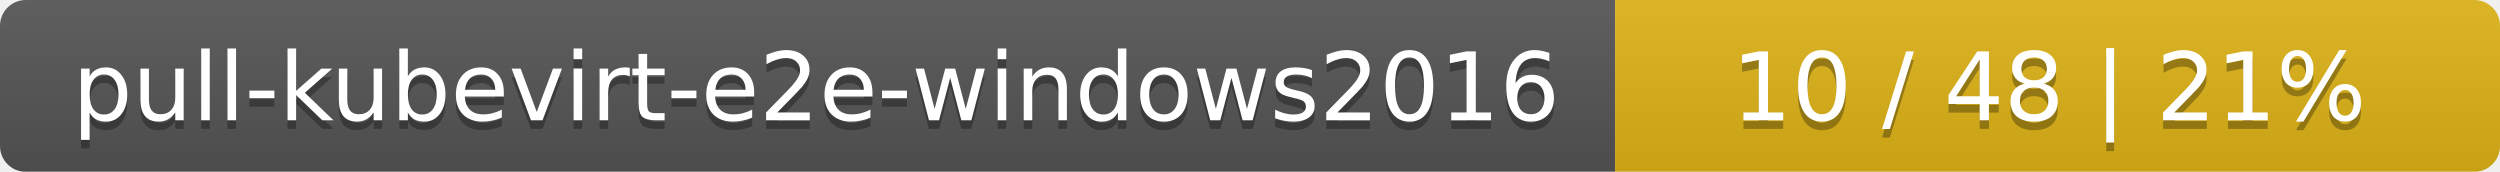
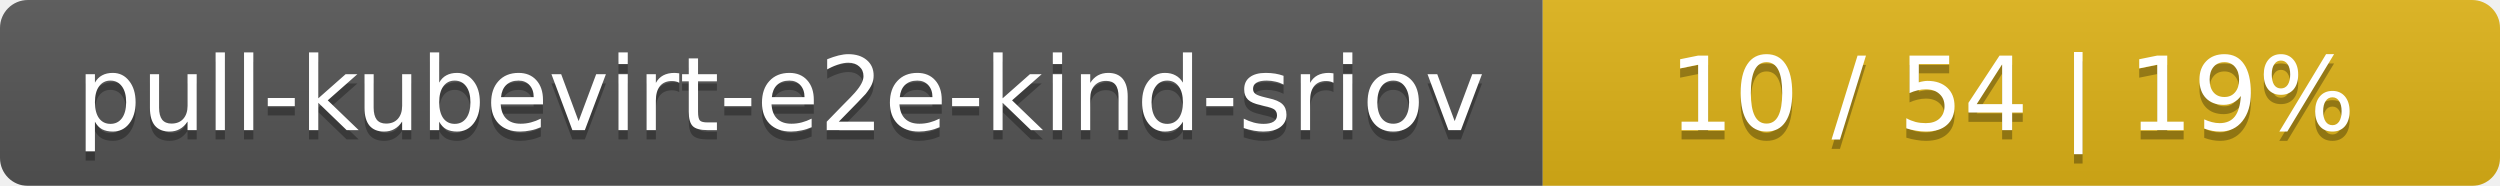
- <svg xmlns="http://www.w3.org/2000/svg" width="291" height="20">
+ <svg xmlns="http://www.w3.org/2000/svg" width="269" height="20">
  <linearGradient id="smooth" x2="0" y2="100%">
    <stop offset="0" stop-color="#bbb" stop-opacity=".1" />
    <stop offset="1" stop-opacity=".1" />
  </linearGradient>
  <mask id="round">
-     <rect width="291" height="20" rx="3" fill="#fff" />
+     <rect width="269" height="20" rx="3" fill="#fff" />
  </mask>
  <g mask="url(#round)">
-     <rect width="188" height="20" fill="#555" />
-     <rect x="188" width="103" height="20" fill="#dfb317" />
-     <rect width="291" height="20" fill="url(#smooth)" />
+     <rect width="166" height="20" fill="#555" />
+     <rect x="166" width="103" height="20" fill="#dfb317" />
+     <rect width="269" height="20" fill="url(#smooth)" />
  </g>
  <g fill="#fff" text-anchor="middle" font-family="DejaVu Sans,Verdana,Geneva,sans-serif" font-size="11">
-     <text x="95" y="15" fill="#010101" fill-opacity=".3">pull-kubevirt-e2e-windows2016</text>
-     <text x="95" y="14">pull-kubevirt-e2e-windows2016</text>
-     <text x="238.5" y="15" fill="#010101" fill-opacity=".3">10 / 48    |    21%</text>
-     <text x="238.5" y="14">10 / 48    |    21%</text>
+     <text x="84" y="15" fill="#010101" fill-opacity=".3">pull-kubevirt-e2e-kind-sriov</text>
+     <text x="84" y="14">pull-kubevirt-e2e-kind-sriov</text>
+     <text x="216.5" y="15" fill="#010101" fill-opacity=".3">10 / 54    |    19%</text>
+     <text x="216.5" y="14">10 / 54    |    19%</text>
  </g>
</svg>
